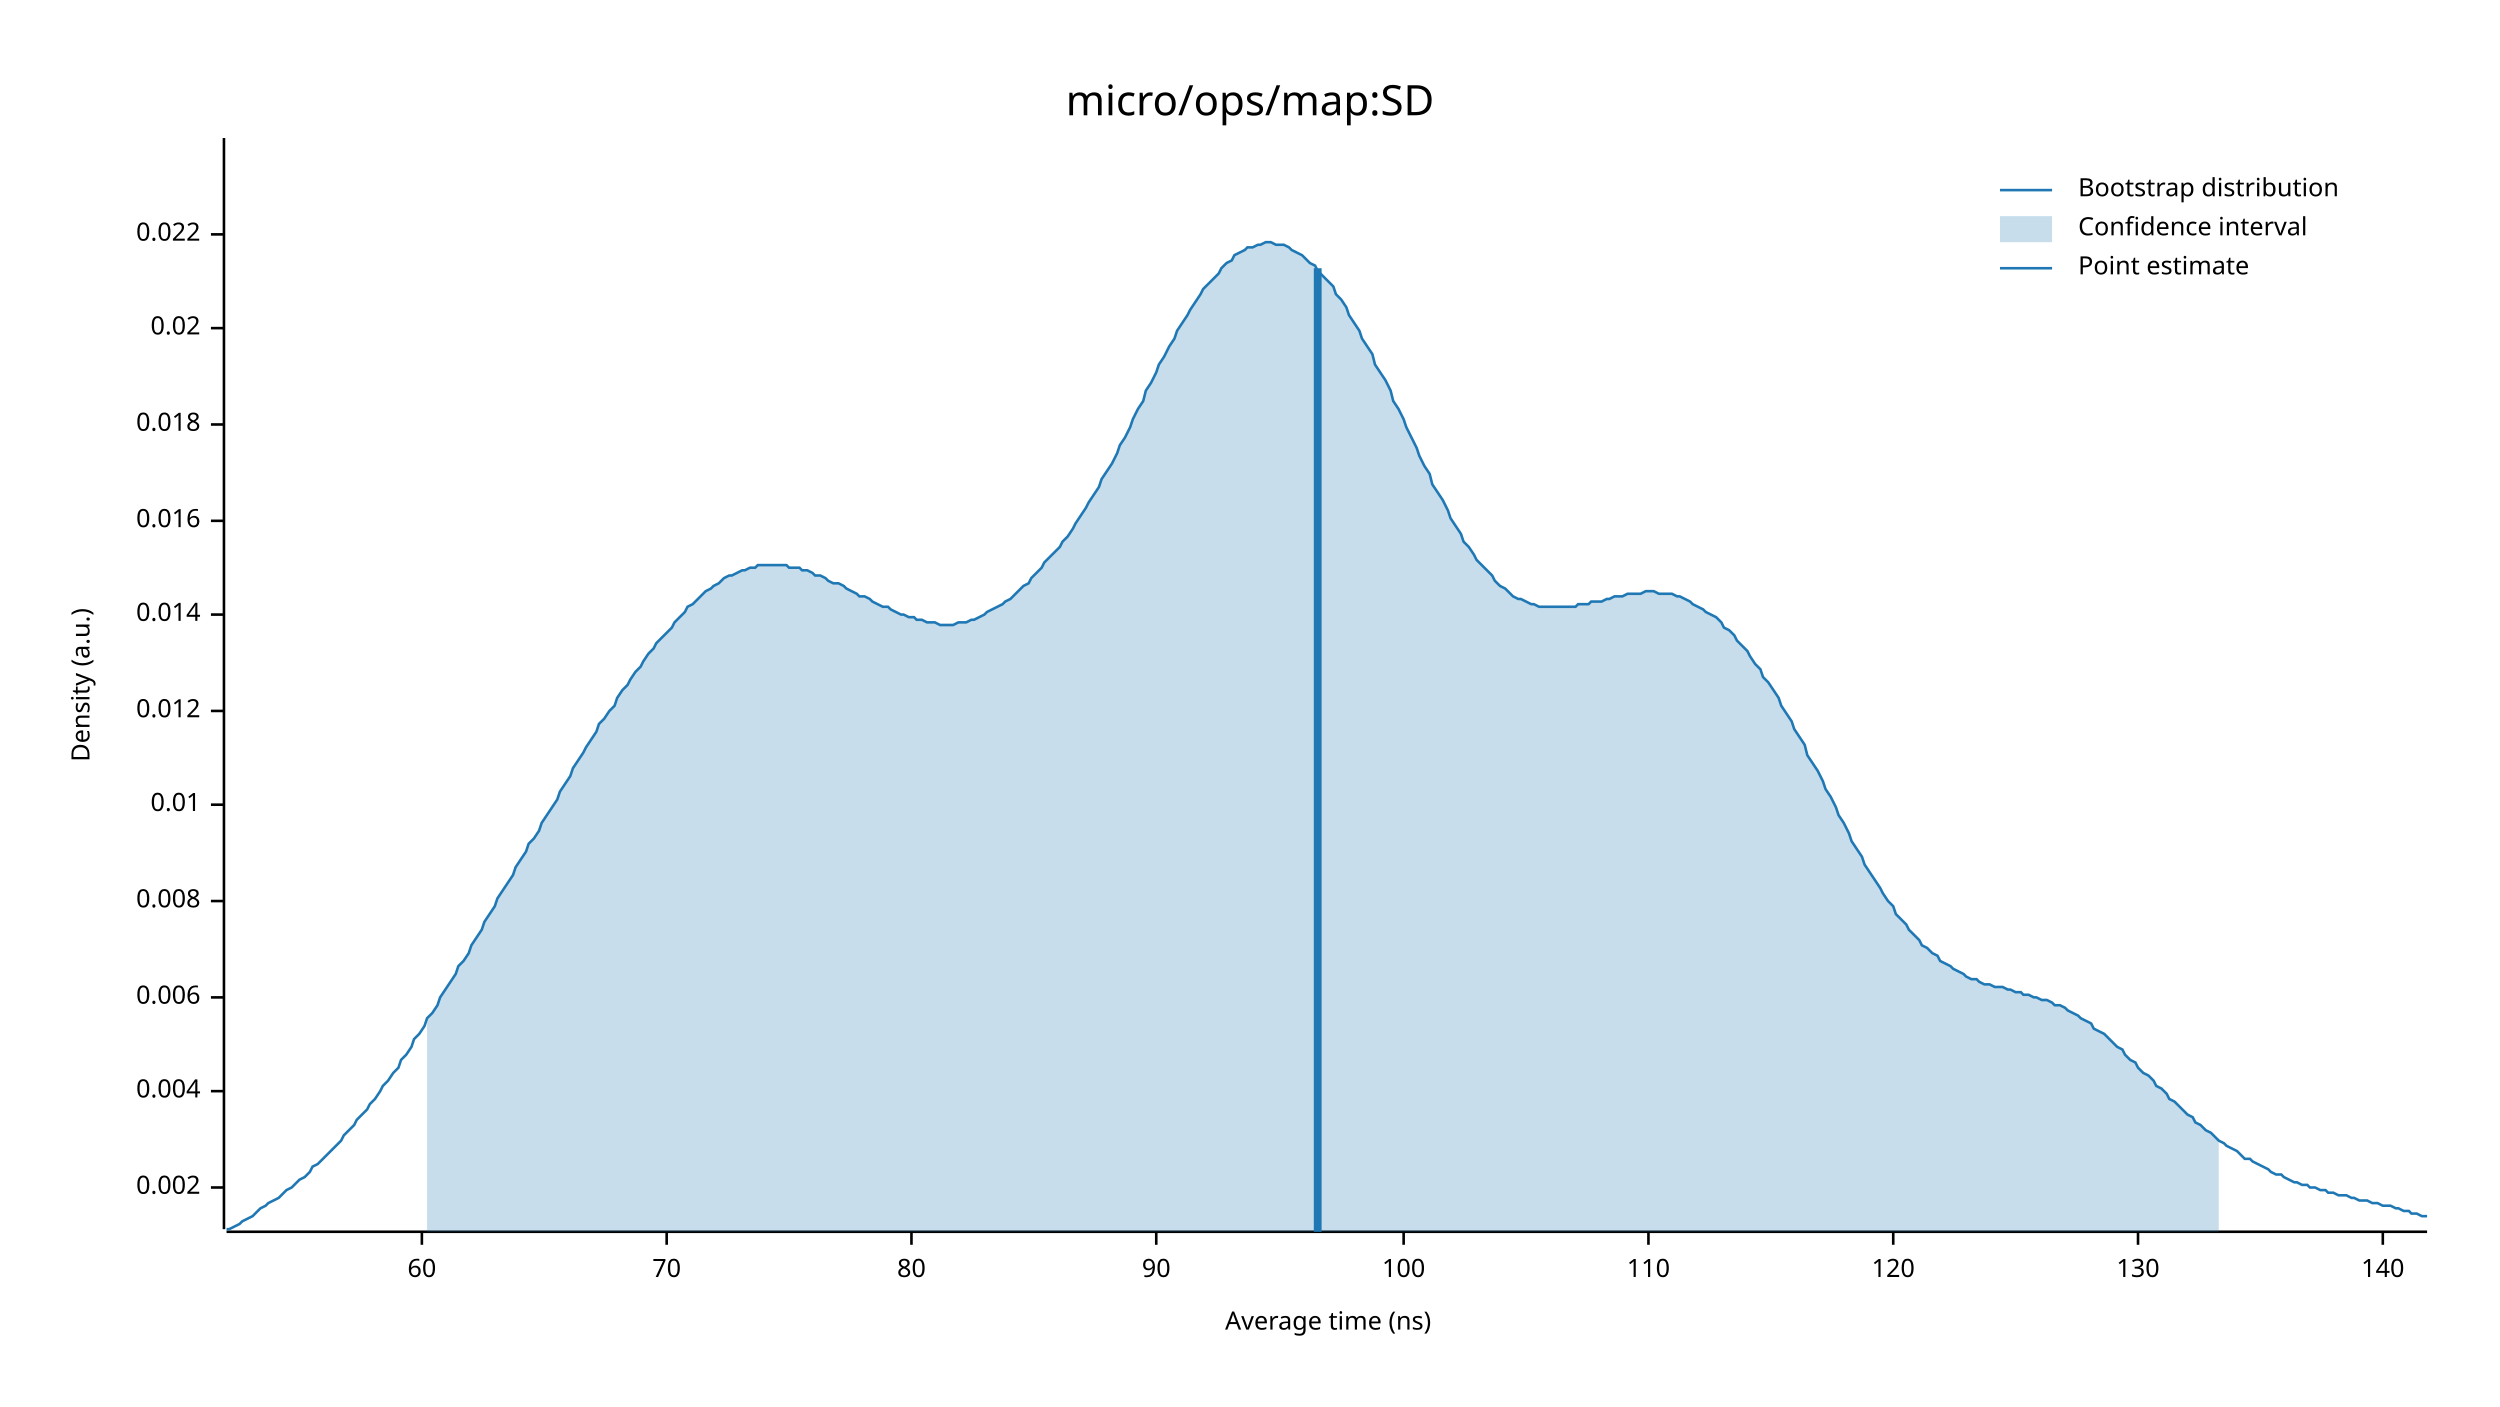
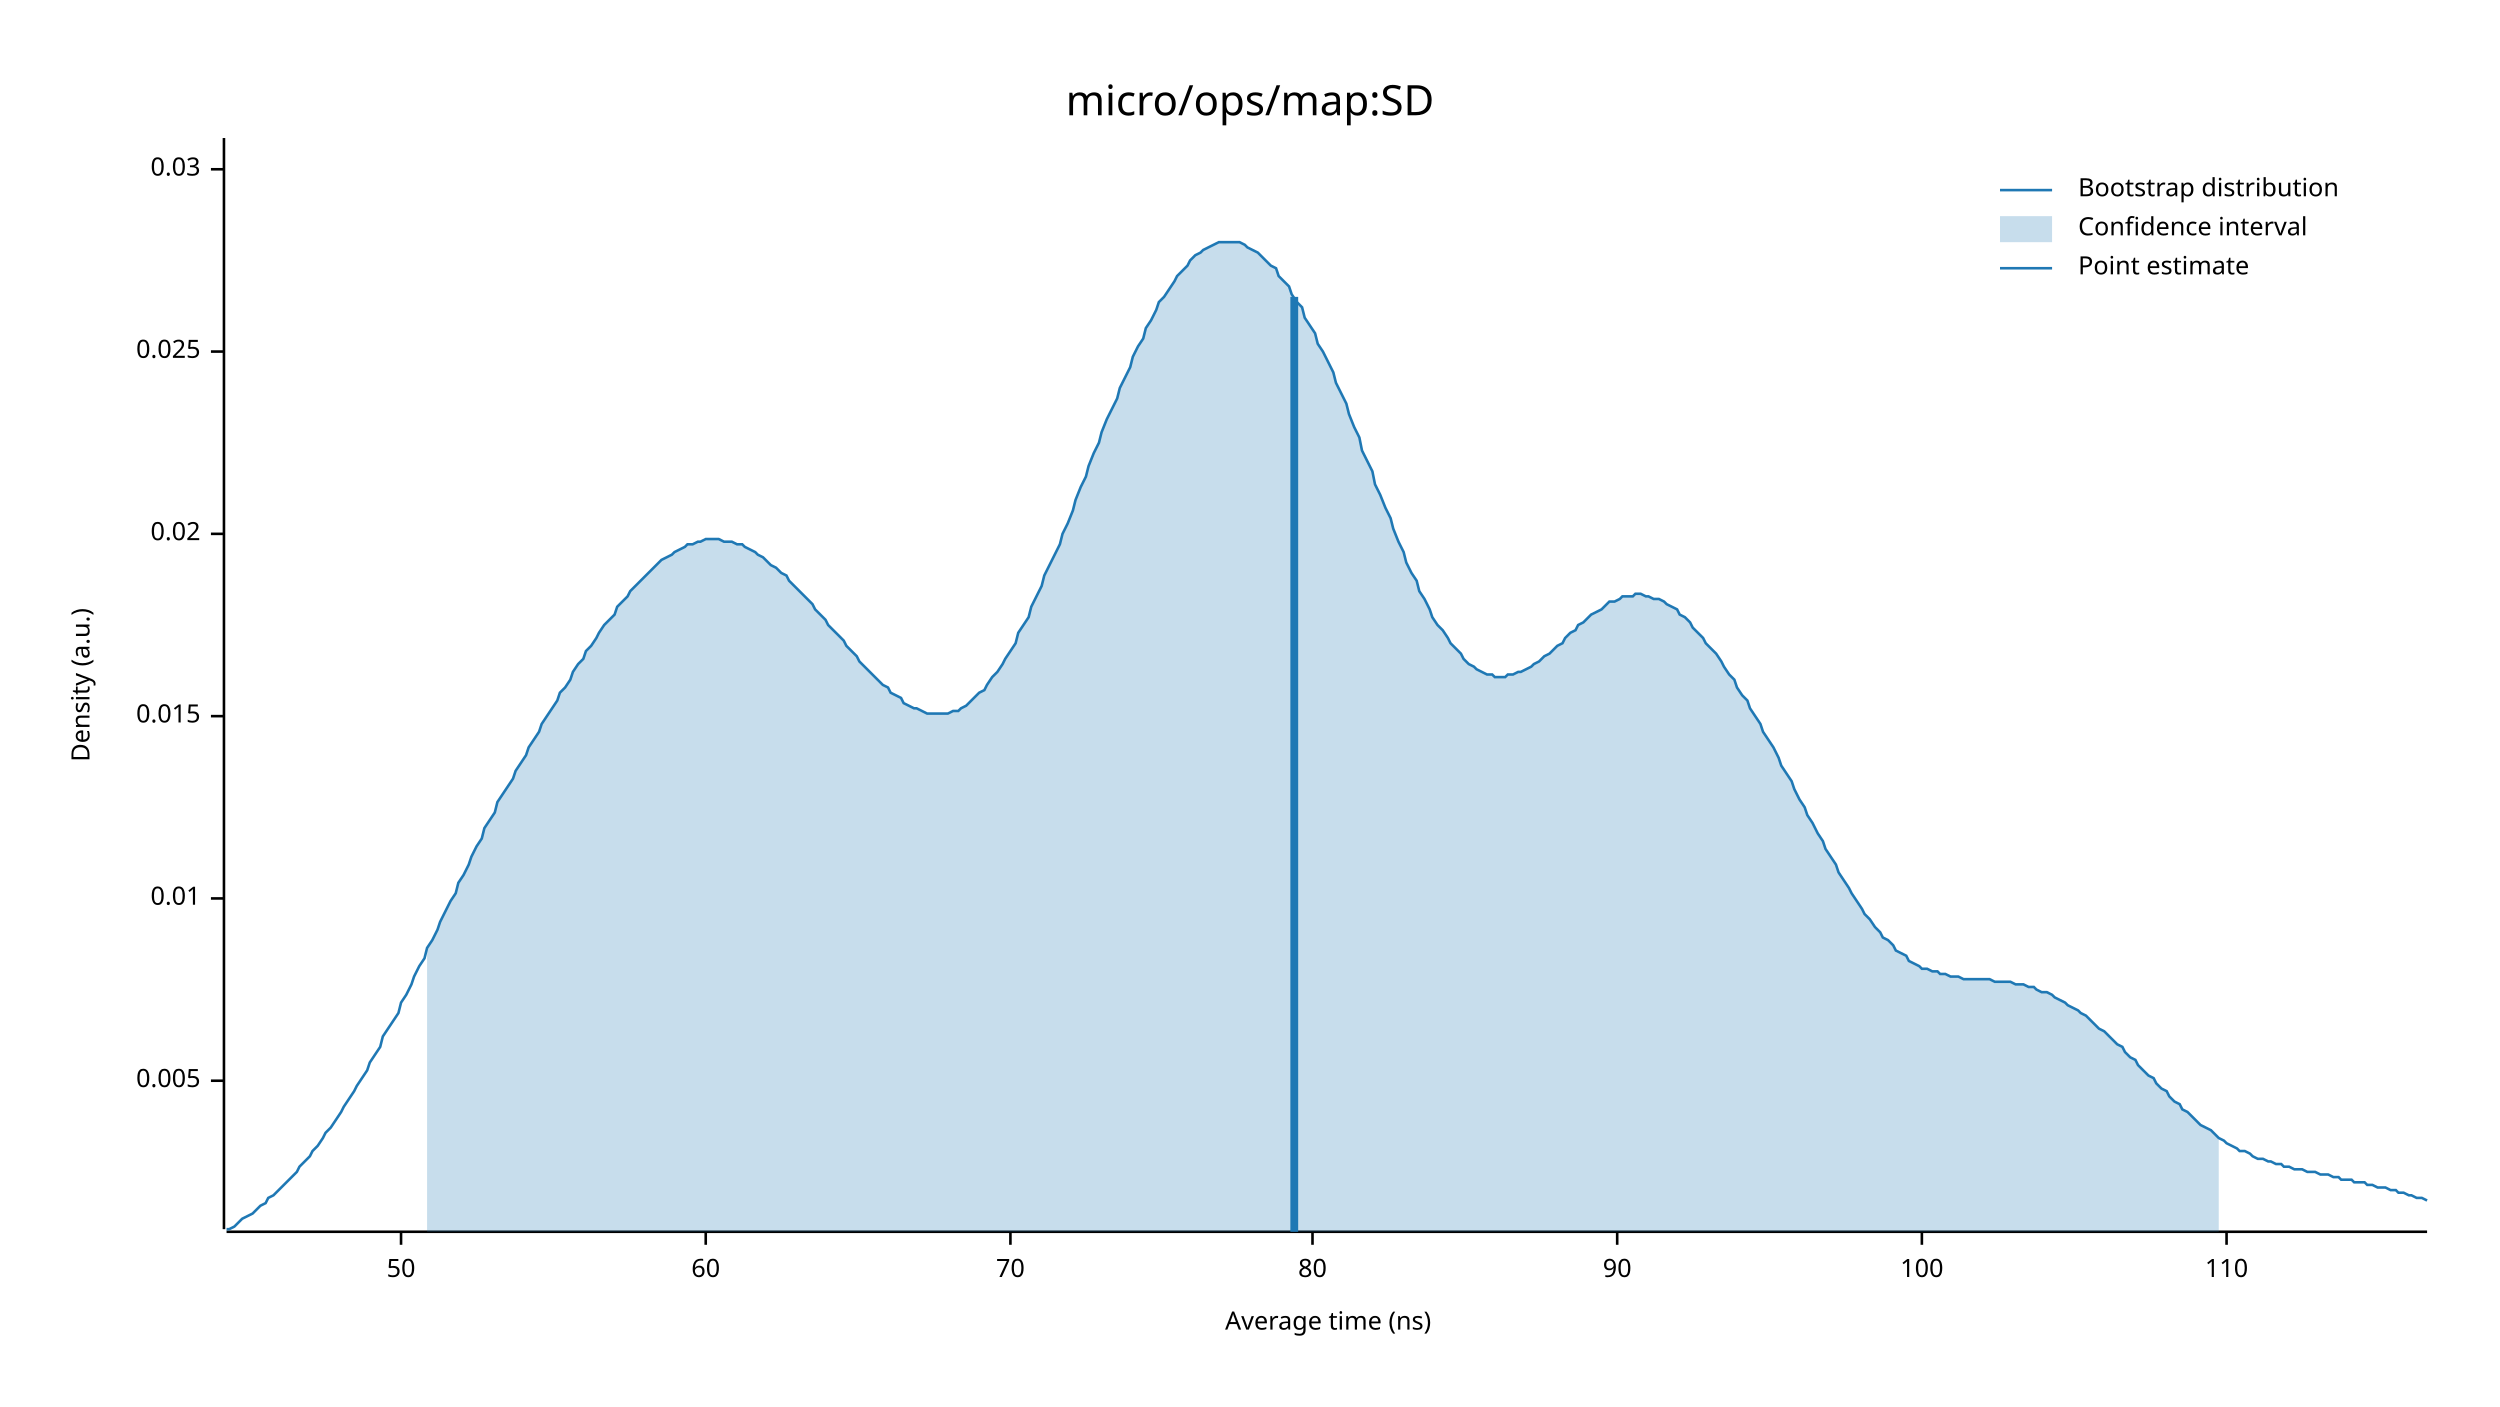
<svg xmlns="http://www.w3.org/2000/svg" width="960" height="540" viewBox="0 0 960 540">
  <text x="480" y="32" dy="0.76em" text-anchor="middle" font-family="sans-serif" font-size="16.129" opacity="1" fill="#000000">
micro/ops/map:SD
</text>
  <text x="27" y="263" dy="0.76em" text-anchor="middle" font-family="sans-serif" font-size="9.677" opacity="1" fill="#000000" transform="rotate(270, 27, 263)">
Density (a.u.)
</text>
  <text x="510" y="513" dy="-0.5ex" text-anchor="middle" font-family="sans-serif" font-size="9.677" opacity="1" fill="#000000">
Average time (ns)
</text>
  <polyline fill="none" opacity="1" stroke="#000000" stroke-width="1" points="86,53 86,472 " />
-   <text x="77" y="456" dy="0.5ex" text-anchor="end" font-family="sans-serif" font-size="9.677" opacity="1" fill="#000000">
- 0.002
+   <text x="77" y="415" dy="0.5ex" text-anchor="end" font-family="sans-serif" font-size="9.677" opacity="1" fill="#000000">
+ 0.005
</text>
-   <polyline fill="none" opacity="1" stroke="#000000" stroke-width="1" points="81,456 86,456 " />
-   <text x="77" y="419" dy="0.5ex" text-anchor="end" font-family="sans-serif" font-size="9.677" opacity="1" fill="#000000">
- 0.004
- </text>
-   <polyline fill="none" opacity="1" stroke="#000000" stroke-width="1" points="81,419 86,419 " />
-   <text x="77" y="383" dy="0.5ex" text-anchor="end" font-family="sans-serif" font-size="9.677" opacity="1" fill="#000000">
- 0.006
- </text>
-   <polyline fill="none" opacity="1" stroke="#000000" stroke-width="1" points="81,383 86,383 " />
-   <text x="77" y="346" dy="0.5ex" text-anchor="end" font-family="sans-serif" font-size="9.677" opacity="1" fill="#000000">
- 0.008
- </text>
-   <polyline fill="none" opacity="1" stroke="#000000" stroke-width="1" points="81,346 86,346 " />
-   <text x="77" y="309" dy="0.5ex" text-anchor="end" font-family="sans-serif" font-size="9.677" opacity="1" fill="#000000">
+   <polyline fill="none" opacity="1" stroke="#000000" stroke-width="1" points="81,415 86,415 " />
+   <text x="77" y="345" dy="0.5ex" text-anchor="end" font-family="sans-serif" font-size="9.677" opacity="1" fill="#000000">
0.01
</text>
-   <polyline fill="none" opacity="1" stroke="#000000" stroke-width="1" points="81,309 86,309 " />
-   <text x="77" y="273" dy="0.5ex" text-anchor="end" font-family="sans-serif" font-size="9.677" opacity="1" fill="#000000">
- 0.012
+   <polyline fill="none" opacity="1" stroke="#000000" stroke-width="1" points="81,345 86,345 " />
+   <text x="77" y="275" dy="0.5ex" text-anchor="end" font-family="sans-serif" font-size="9.677" opacity="1" fill="#000000">
+ 0.015
</text>
-   <polyline fill="none" opacity="1" stroke="#000000" stroke-width="1" points="81,273 86,273 " />
-   <text x="77" y="236" dy="0.5ex" text-anchor="end" font-family="sans-serif" font-size="9.677" opacity="1" fill="#000000">
- 0.014
- </text>
-   <polyline fill="none" opacity="1" stroke="#000000" stroke-width="1" points="81,236 86,236 " />
-   <text x="77" y="200" dy="0.5ex" text-anchor="end" font-family="sans-serif" font-size="9.677" opacity="1" fill="#000000">
- 0.016
- </text>
-   <polyline fill="none" opacity="1" stroke="#000000" stroke-width="1" points="81,200 86,200 " />
-   <text x="77" y="163" dy="0.5ex" text-anchor="end" font-family="sans-serif" font-size="9.677" opacity="1" fill="#000000">
- 0.018
- </text>
-   <polyline fill="none" opacity="1" stroke="#000000" stroke-width="1" points="81,163 86,163 " />
-   <text x="77" y="126" dy="0.5ex" text-anchor="end" font-family="sans-serif" font-size="9.677" opacity="1" fill="#000000">
+   <polyline fill="none" opacity="1" stroke="#000000" stroke-width="1" points="81,275 86,275 " />
+   <text x="77" y="205" dy="0.5ex" text-anchor="end" font-family="sans-serif" font-size="9.677" opacity="1" fill="#000000">
0.02
</text>
-   <polyline fill="none" opacity="1" stroke="#000000" stroke-width="1" points="81,126 86,126 " />
-   <text x="77" y="90" dy="0.5ex" text-anchor="end" font-family="sans-serif" font-size="9.677" opacity="1" fill="#000000">
- 0.022
+   <polyline fill="none" opacity="1" stroke="#000000" stroke-width="1" points="81,205 86,205 " />
+   <text x="77" y="135" dy="0.5ex" text-anchor="end" font-family="sans-serif" font-size="9.677" opacity="1" fill="#000000">
+ 0.025
</text>
-   <polyline fill="none" opacity="1" stroke="#000000" stroke-width="1" points="81,90 86,90 " />
+   <polyline fill="none" opacity="1" stroke="#000000" stroke-width="1" points="81,135 86,135 " />
+   <text x="77" y="65" dy="0.5ex" text-anchor="end" font-family="sans-serif" font-size="9.677" opacity="1" fill="#000000">
+ 0.03
+ </text>
+   <polyline fill="none" opacity="1" stroke="#000000" stroke-width="1" points="81,65 86,65 " />
  <polyline fill="none" opacity="1" stroke="#000000" stroke-width="1" points="87,473 932,473 " />
-   <text x="162" y="483" dy="0.76em" text-anchor="middle" font-family="sans-serif" font-size="9.677" opacity="1" fill="#000000">
+   <text x="154" y="483" dy="0.76em" text-anchor="middle" font-family="sans-serif" font-size="9.677" opacity="1" fill="#000000">
+ 50
+ </text>
+   <polyline fill="none" opacity="1" stroke="#000000" stroke-width="1" points="154,473 154,478 " />
+   <text x="271" y="483" dy="0.76em" text-anchor="middle" font-family="sans-serif" font-size="9.677" opacity="1" fill="#000000">
60
</text>
-   <polyline fill="none" opacity="1" stroke="#000000" stroke-width="1" points="162,473 162,478 " />
-   <text x="256" y="483" dy="0.76em" text-anchor="middle" font-family="sans-serif" font-size="9.677" opacity="1" fill="#000000">
+   <polyline fill="none" opacity="1" stroke="#000000" stroke-width="1" points="271,473 271,478 " />
+   <text x="388" y="483" dy="0.76em" text-anchor="middle" font-family="sans-serif" font-size="9.677" opacity="1" fill="#000000">
70
</text>
-   <polyline fill="none" opacity="1" stroke="#000000" stroke-width="1" points="256,473 256,478 " />
-   <text x="350" y="483" dy="0.76em" text-anchor="middle" font-family="sans-serif" font-size="9.677" opacity="1" fill="#000000">
+   <polyline fill="none" opacity="1" stroke="#000000" stroke-width="1" points="388,473 388,478 " />
+   <text x="504" y="483" dy="0.76em" text-anchor="middle" font-family="sans-serif" font-size="9.677" opacity="1" fill="#000000">
80
</text>
-   <polyline fill="none" opacity="1" stroke="#000000" stroke-width="1" points="350,473 350,478 " />
-   <text x="444" y="483" dy="0.76em" text-anchor="middle" font-family="sans-serif" font-size="9.677" opacity="1" fill="#000000">
+   <polyline fill="none" opacity="1" stroke="#000000" stroke-width="1" points="504,473 504,478 " />
+   <text x="621" y="483" dy="0.76em" text-anchor="middle" font-family="sans-serif" font-size="9.677" opacity="1" fill="#000000">
90
</text>
-   <polyline fill="none" opacity="1" stroke="#000000" stroke-width="1" points="444,473 444,478 " />
-   <text x="539" y="483" dy="0.76em" text-anchor="middle" font-family="sans-serif" font-size="9.677" opacity="1" fill="#000000">
+   <polyline fill="none" opacity="1" stroke="#000000" stroke-width="1" points="621,473 621,478 " />
+   <text x="738" y="483" dy="0.76em" text-anchor="middle" font-family="sans-serif" font-size="9.677" opacity="1" fill="#000000">
100
</text>
-   <polyline fill="none" opacity="1" stroke="#000000" stroke-width="1" points="539,473 539,478 " />
-   <text x="633" y="483" dy="0.76em" text-anchor="middle" font-family="sans-serif" font-size="9.677" opacity="1" fill="#000000">
+   <polyline fill="none" opacity="1" stroke="#000000" stroke-width="1" points="738,473 738,478 " />
+   <text x="855" y="483" dy="0.76em" text-anchor="middle" font-family="sans-serif" font-size="9.677" opacity="1" fill="#000000">
110
</text>
-   <polyline fill="none" opacity="1" stroke="#000000" stroke-width="1" points="633,473 633,478 " />
-   <text x="727" y="483" dy="0.76em" text-anchor="middle" font-family="sans-serif" font-size="9.677" opacity="1" fill="#000000">
- 120
- </text>
-   <polyline fill="none" opacity="1" stroke="#000000" stroke-width="1" points="727,473 727,478 " />
-   <text x="821" y="483" dy="0.76em" text-anchor="middle" font-family="sans-serif" font-size="9.677" opacity="1" fill="#000000">
- 130
- </text>
-   <polyline fill="none" opacity="1" stroke="#000000" stroke-width="1" points="821,473 821,478 " />
-   <text x="915" y="483" dy="0.76em" text-anchor="middle" font-family="sans-serif" font-size="9.677" opacity="1" fill="#000000">
- 140
- </text>
-   <polyline fill="none" opacity="1" stroke="#000000" stroke-width="1" points="915,473 915,478 " />
-   <polyline fill="none" opacity="1" stroke="#1F78B4" stroke-width="1" points="87,472 88,472 90,471 92,470 93,469 95,468 97,467 98,466 100,464 102,463 103,462 105,461 107,460 109,458 110,457 112,456 114,454 115,453 117,452 119,450 120,448 122,447 124,445 125,444 127,442 129,440 131,438 132,436 134,434 136,432 137,430 139,428 141,426 142,424 144,422 146,419 147,417 149,415 151,412 153,410 154,407 156,405 158,402 159,399 161,397 163,394 164,391 166,389 168,386 169,383 171,380 173,377 175,374 176,371 178,369 180,366 181,363 183,360 185,357 186,354 188,351 190,348 191,345 193,342 195,339 197,336 198,333 200,330 202,327 203,324 205,322 207,319 208,316 210,313 212,310 214,307 215,304 217,301 219,298 220,295 222,292 224,289 225,287 227,284 229,281 230,278 232,276 234,273 236,271 237,268 239,265 241,263 242,261 244,258 246,256 247,254 249,251 251,249 252,247 254,245 256,243 258,241 259,239 261,237 263,235 264,233 266,232 268,230 269,229 271,227 273,226 274,225 276,224 278,222 280,221 281,221 283,220 285,219 286,219 288,218 290,218 291,217 293,217 295,217 296,217 298,217 300,217 302,217 303,218 305,218 307,218 308,219 310,219 312,220 313,221 315,221 317,222 318,223 320,224 322,224 324,225 325,226 327,227 329,228 330,229 332,229 334,230 335,231 337,232 339,233 341,233 342,234 344,235 346,236 347,236 349,237 351,237 352,238 354,238 356,239 357,239 359,239 361,240 363,240 364,240 366,240 368,239 369,239 371,239 373,238 374,238 376,237 378,236 379,235 381,234 383,233 385,232 386,231 388,230 390,228 391,227 393,225 395,224 396,222 398,220 400,218 401,216 403,214 405,212 407,210 408,208 410,206 412,203 413,201 415,198 417,195 418,193 420,190 422,187 423,184 425,181 427,178 429,174 430,171 432,168 434,164 435,161 437,157 439,154 440,150 442,147 444,143 445,140 447,137 449,133 451,130 452,127 454,124 456,121 457,119 459,116 461,113 462,111 464,109 466,107 468,105 469,103 471,101 473,100 474,98 476,97 478,96 479,95 481,95 483,94 484,94 486,93 488,93 490,94 491,94 493,94 495,95 496,96 498,97 500,98 501,99 503,101 505,102 506,104 508,106 510,108 512,110 513,113 515,115 517,118 518,121 520,124 522,127 523,130 525,133 527,136 528,140 530,143 532,146 534,150 535,154 537,157 539,161 540,164 542,168 544,172 545,175 547,179 549,182 550,186 552,189 554,192 556,196 557,199 559,202 561,205 562,208 564,210 566,213 567,215 569,217 571,219 573,221 574,223 576,225 578,226 579,227 581,229 583,230 584,230 586,231 588,232 589,232 591,233 593,233 595,233 596,233 598,233 600,233 601,233 603,233 605,233 606,232 608,232 610,232 611,231 613,231 615,231 617,230 618,230 620,229 622,229 623,229 625,228 627,228 628,228 630,228 632,227 633,227 635,227 637,228 639,228 640,228 642,228 644,229 645,229 647,230 649,231 650,232 652,233 654,234 655,235 657,236 659,237 661,239 662,241 664,242 666,244 667,246 669,248 671,250 672,252 674,255 676,257 677,260 679,262 681,265 683,268 684,271 686,274 688,277 689,280 691,283 693,286 694,290 696,293 698,296 700,300 701,303 703,306 705,310 706,313 708,316 710,320 711,323 713,326 715,329 716,332 718,335 720,338 722,341 723,343 725,346 727,348 728,351 730,353 732,355 733,357 735,359 737,361 738,363 740,364 742,366 744,367 745,369 747,370 749,371 750,372 752,373 754,374 755,375 757,376 759,376 760,377 762,378 764,378 766,379 767,379 769,379 771,380 772,380 774,381 776,381 777,382 779,382 781,383 782,383 784,384 786,384 788,385 789,386 791,386 793,387 794,388 796,389 798,390 799,391 801,392 803,393 804,395 806,396 808,397 810,399 811,400 813,402 815,403 816,405 818,407 820,408 821,410 823,412 825,413 827,415 828,417 830,418 832,420 833,422 835,423 837,425 838,426 840,428 842,429 843,431 845,432 847,434 849,435 850,436 852,438 854,439 855,440 857,441 859,442 860,443 862,445 864,445 865,446 867,447 869,448 871,449 872,450 874,451 876,451 877,452 879,453 881,454 882,454 884,455 886,455 887,456 889,456 891,457 893,457 894,458 896,458 898,459 899,459 901,459 903,460 904,460 906,461 908,461 909,461 911,462 913,462 915,463 916,463 918,463 920,464 921,464 923,465 925,465 926,466 928,466 930,467 932,467 " />
-   <polygon opacity="0.25" fill="#1F78B4" points="164,391 166,389 168,386 169,383 171,380 173,377 175,374 176,371 178,369 180,366 181,363 183,360 185,357 186,354 188,351 190,348 191,345 193,342 195,339 197,336 198,333 200,330 202,327 203,324 205,322 207,319 208,316 210,313 212,310 214,307 215,304 217,301 219,298 220,295 222,292 224,289 225,287 227,284 229,281 230,278 232,276 234,273 236,271 237,268 239,265 241,263 242,261 244,258 246,256 247,254 249,251 251,249 252,247 254,245 256,243 258,241 259,239 261,237 263,235 264,233 266,232 268,230 269,229 271,227 273,226 274,225 276,224 278,222 280,221 281,221 283,220 285,219 286,219 288,218 290,218 291,217 293,217 295,217 296,217 298,217 300,217 302,217 303,218 305,218 307,218 308,219 310,219 312,220 313,221 315,221 317,222 318,223 320,224 322,224 324,225 325,226 327,227 329,228 330,229 332,229 334,230 335,231 337,232 339,233 341,233 342,234 344,235 346,236 347,236 349,237 351,237 352,238 354,238 356,239 357,239 359,239 361,240 363,240 364,240 366,240 368,239 369,239 371,239 373,238 374,238 376,237 378,236 379,235 381,234 383,233 385,232 386,231 388,230 390,228 391,227 393,225 395,224 396,222 398,220 400,218 401,216 403,214 405,212 407,210 408,208 410,206 412,203 413,201 415,198 417,195 418,193 420,190 422,187 423,184 425,181 427,178 429,174 430,171 432,168 434,164 435,161 437,157 439,154 440,150 442,147 444,143 445,140 447,137 449,133 451,130 452,127 454,124 456,121 457,119 459,116 461,113 462,111 464,109 466,107 468,105 469,103 471,101 473,100 474,98 476,97 478,96 479,95 481,95 483,94 484,94 486,93 488,93 490,94 491,94 493,94 495,95 496,96 498,97 500,98 501,99 503,101 505,102 506,104 508,106 510,108 512,110 513,113 515,115 517,118 518,121 520,124 522,127 523,130 525,133 527,136 528,140 530,143 532,146 534,150 535,154 537,157 539,161 540,164 542,168 544,172 545,175 547,179 549,182 550,186 552,189 554,192 556,196 557,199 559,202 561,205 562,208 564,210 566,213 567,215 569,217 571,219 573,221 574,223 576,225 578,226 579,227 581,229 583,230 584,230 586,231 588,232 589,232 591,233 593,233 595,233 596,233 598,233 600,233 601,233 603,233 605,233 606,232 608,232 610,232 611,231 613,231 615,231 617,230 618,230 620,229 622,229 623,229 625,228 627,228 628,228 630,228 632,227 633,227 635,227 637,228 639,228 640,228 642,228 644,229 645,229 647,230 649,231 650,232 652,233 654,234 655,235 657,236 659,237 661,239 662,241 664,242 666,244 667,246 669,248 671,250 672,252 674,255 676,257 677,260 679,262 681,265 683,268 684,271 686,274 688,277 689,280 691,283 693,286 694,290 696,293 698,296 700,300 701,303 703,306 705,310 706,313 708,316 710,320 711,323 713,326 715,329 716,332 718,335 720,338 722,341 723,343 725,346 727,348 728,351 730,353 732,355 733,357 735,359 737,361 738,363 740,364 742,366 744,367 745,369 747,370 749,371 750,372 752,373 754,374 755,375 757,376 759,376 760,377 762,378 764,378 766,379 767,379 769,379 771,380 772,380 774,381 776,381 777,382 779,382 781,383 782,383 784,384 786,384 788,385 789,386 791,386 793,387 794,388 796,389 798,390 799,391 801,392 803,393 804,395 806,396 808,397 810,399 811,400 813,402 815,403 816,405 818,407 820,408 821,410 823,412 825,413 827,415 828,417 830,418 832,420 833,422 835,423 837,425 838,426 840,428 842,429 843,431 845,432 847,434 849,435 850,436 852,438 852,473 164,473 " />
-   <polyline fill="none" opacity="1" stroke="#1F78B4" stroke-width="3" points="506,473 506,103 " />
+   <polyline fill="none" opacity="1" stroke="#000000" stroke-width="1" points="855,473 855,478 " />
+   <polyline fill="none" opacity="1" stroke="#1F78B4" stroke-width="1" points="87,472 88,472 90,471 92,469 93,468 95,467 97,466 98,465 100,463 102,462 103,460 105,459 107,457 109,455 110,454 112,452 114,450 115,448 117,446 119,444 120,442 122,440 124,437 125,435 127,433 129,430 131,427 132,425 134,422 136,419 137,417 139,414 141,411 142,408 144,405 146,402 147,398 149,395 151,392 153,389 154,385 156,382 158,378 159,375 161,371 163,368 164,364 166,361 168,357 169,354 171,350 173,346 175,343 176,339 178,336 180,332 181,329 183,325 185,322 186,318 188,315 190,312 191,308 193,305 195,302 197,299 198,296 200,293 202,290 203,287 205,284 207,281 208,278 210,275 212,272 214,269 215,266 217,264 219,261 220,258 222,255 224,253 225,250 227,248 229,245 230,243 232,240 234,238 236,236 237,233 239,231 241,229 242,227 244,225 246,223 247,222 249,220 251,218 252,217 254,215 256,214 258,213 259,212 261,211 263,210 264,209 266,209 268,208 269,208 271,207 273,207 274,207 276,207 278,208 280,208 281,208 283,209 285,209 286,210 288,211 290,212 291,213 293,214 295,216 296,217 298,218 300,220 302,221 303,223 305,225 307,227 308,228 310,230 312,232 313,234 315,236 317,238 318,240 320,242 322,244 324,246 325,248 327,250 329,252 330,254 332,256 334,258 335,259 337,261 339,263 341,264 342,266 344,267 346,268 347,270 349,271 351,272 352,272 354,273 356,274 357,274 359,274 361,274 363,274 364,274 366,273 368,273 369,272 371,271 373,269 374,268 376,266 378,265 379,263 381,260 383,258 385,255 386,253 388,250 390,247 391,243 393,240 395,237 396,233 398,229 400,225 401,221 403,217 405,213 407,209 408,205 410,201 412,196 413,192 415,187 417,183 418,179 420,174 422,170 423,166 425,161 427,157 429,153 430,149 432,145 434,141 435,137 437,133 439,130 440,126 442,123 444,119 445,116 447,114 449,111 451,108 452,106 454,104 456,102 457,100 459,98 461,97 462,96 464,95 466,94 468,93 469,93 471,93 473,93 474,93 476,93 478,94 479,95 481,96 483,97 484,98 486,100 488,102 490,103 491,106 493,108 495,110 496,113 498,116 500,118 501,122 503,125 505,128 506,132 508,135 510,139 512,143 513,147 515,151 517,155 518,159 520,164 522,168 523,173 525,177 527,181 528,186 530,190 532,195 534,199 535,203 537,208 539,212 540,216 542,220 544,223 545,227 547,230 549,234 550,237 552,240 554,242 556,245 557,247 559,249 561,251 562,253 564,255 566,256 567,257 569,258 571,259 573,259 574,260 576,260 578,260 579,259 581,259 583,258 584,258 586,257 588,256 589,255 591,254 593,252 595,251 596,250 598,248 600,247 601,245 603,243 605,242 606,240 608,239 610,237 611,236 613,235 615,234 617,232 618,231 620,231 622,230 623,229 625,229 627,229 628,228 630,228 632,229 633,229 635,230 637,230 639,231 640,232 642,233 644,234 645,236 647,237 649,239 650,241 652,243 654,245 655,247 657,249 659,251 661,254 662,256 664,259 666,261 667,264 669,267 671,269 672,272 674,275 676,278 677,281 679,284 681,287 683,291 684,294 686,297 688,300 689,303 691,307 693,310 694,313 696,316 698,320 700,323 701,326 703,329 705,332 706,335 708,338 710,341 711,343 713,346 715,349 716,351 718,353 720,356 722,358 723,360 725,361 727,363 728,365 730,366 732,367 733,369 735,370 737,371 738,372 740,372 742,373 744,373 745,374 747,374 749,375 750,375 752,375 754,376 755,376 757,376 759,376 760,376 762,376 764,376 766,377 767,377 769,377 771,377 772,377 774,378 776,378 777,378 779,379 781,379 782,380 784,381 786,381 788,382 789,383 791,384 793,385 794,386 796,387 798,388 799,389 801,390 803,392 804,393 806,395 808,396 810,398 811,399 813,401 815,402 816,404 818,406 820,407 821,409 823,411 825,413 827,414 828,416 830,418 832,419 833,421 835,423 837,424 838,426 840,427 842,429 843,430 845,432 847,433 849,434 850,435 852,437 854,438 855,439 857,440 859,441 860,442 862,442 864,443 865,444 867,445 869,445 871,446 872,446 874,447 876,447 877,448 879,448 881,449 882,449 884,449 886,450 887,450 889,450 891,451 893,451 894,451 896,452 898,452 899,453 901,453 903,453 904,454 906,454 908,454 909,455 911,455 913,456 915,456 916,456 918,457 920,457 921,458 923,458 925,459 926,459 928,460 930,460 932,461 " />
+   <polygon opacity="0.25" fill="#1F78B4" points="164,364 166,361 168,357 169,354 171,350 173,346 175,343 176,339 178,336 180,332 181,329 183,325 185,322 186,318 188,315 190,312 191,308 193,305 195,302 197,299 198,296 200,293 202,290 203,287 205,284 207,281 208,278 210,275 212,272 214,269 215,266 217,264 219,261 220,258 222,255 224,253 225,250 227,248 229,245 230,243 232,240 234,238 236,236 237,233 239,231 241,229 242,227 244,225 246,223 247,222 249,220 251,218 252,217 254,215 256,214 258,213 259,212 261,211 263,210 264,209 266,209 268,208 269,208 271,207 273,207 274,207 276,207 278,208 280,208 281,208 283,209 285,209 286,210 288,211 290,212 291,213 293,214 295,216 296,217 298,218 300,220 302,221 303,223 305,225 307,227 308,228 310,230 312,232 313,234 315,236 317,238 318,240 320,242 322,244 324,246 325,248 327,250 329,252 330,254 332,256 334,258 335,259 337,261 339,263 341,264 342,266 344,267 346,268 347,270 349,271 351,272 352,272 354,273 356,274 357,274 359,274 361,274 363,274 364,274 366,273 368,273 369,272 371,271 373,269 374,268 376,266 378,265 379,263 381,260 383,258 385,255 386,253 388,250 390,247 391,243 393,240 395,237 396,233 398,229 400,225 401,221 403,217 405,213 407,209 408,205 410,201 412,196 413,192 415,187 417,183 418,179 420,174 422,170 423,166 425,161 427,157 429,153 430,149 432,145 434,141 435,137 437,133 439,130 440,126 442,123 444,119 445,116 447,114 449,111 451,108 452,106 454,104 456,102 457,100 459,98 461,97 462,96 464,95 466,94 468,93 469,93 471,93 473,93 474,93 476,93 478,94 479,95 481,96 483,97 484,98 486,100 488,102 490,103 491,106 493,108 495,110 496,113 498,116 500,118 501,122 503,125 505,128 506,132 508,135 510,139 512,143 513,147 515,151 517,155 518,159 520,164 522,168 523,173 525,177 527,181 528,186 530,190 532,195 534,199 535,203 537,208 539,212 540,216 542,220 544,223 545,227 547,230 549,234 550,237 552,240 554,242 556,245 557,247 559,249 561,251 562,253 564,255 566,256 567,257 569,258 571,259 573,259 574,260 576,260 578,260 579,259 581,259 583,258 584,258 586,257 588,256 589,255 591,254 593,252 595,251 596,250 598,248 600,247 601,245 603,243 605,242 606,240 608,239 610,237 611,236 613,235 615,234 617,232 618,231 620,231 622,230 623,229 625,229 627,229 628,228 630,228 632,229 633,229 635,230 637,230 639,231 640,232 642,233 644,234 645,236 647,237 649,239 650,241 652,243 654,245 655,247 657,249 659,251 661,254 662,256 664,259 666,261 667,264 669,267 671,269 672,272 674,275 676,278 677,281 679,284 681,287 683,291 684,294 686,297 688,300 689,303 691,307 693,310 694,313 696,316 698,320 700,323 701,326 703,329 705,332 706,335 708,338 710,341 711,343 713,346 715,349 716,351 718,353 720,356 722,358 723,360 725,361 727,363 728,365 730,366 732,367 733,369 735,370 737,371 738,372 740,372 742,373 744,373 745,374 747,374 749,375 750,375 752,375 754,376 755,376 757,376 759,376 760,376 762,376 764,376 766,377 767,377 769,377 771,377 772,377 774,378 776,378 777,378 779,379 781,379 782,380 784,381 786,381 788,382 789,383 791,384 793,385 794,386 796,387 798,388 799,389 801,390 803,392 804,393 806,395 808,396 810,398 811,399 813,401 815,402 816,404 818,406 820,407 821,409 823,411 825,413 827,414 828,416 830,418 832,419 833,421 835,423 837,424 838,426 840,427 842,429 843,430 845,432 847,433 849,434 850,435 852,437 852,473 164,473 " />
+   <polyline fill="none" opacity="1" stroke="#1F78B4" stroke-width="3" points="497,473 497,114 " />
  <text x="798" y="68" dy="0.76em" text-anchor="start" font-family="sans-serif" font-size="9.677" opacity="1" fill="#000000">
Bootstrap distribution
</text>
  <text x="798" y="83" dy="0.76em" text-anchor="start" font-family="sans-serif" font-size="9.677" opacity="1" fill="#000000">
Confidence interval
</text>
  <text x="798" y="98" dy="0.76em" text-anchor="start" font-family="sans-serif" font-size="9.677" opacity="1" fill="#000000">
Point estimate
</text>
  <polyline fill="none" opacity="1" stroke="#1F78B4" stroke-width="1" points="768,73 788,73 " />
  <rect x="768" y="83" width="20" height="10" opacity="0.25" fill="#1F78B4" stroke="none" />
  <polyline fill="none" opacity="1" stroke="#1F78B4" stroke-width="1" points="768,103 788,103 " />
</svg>
